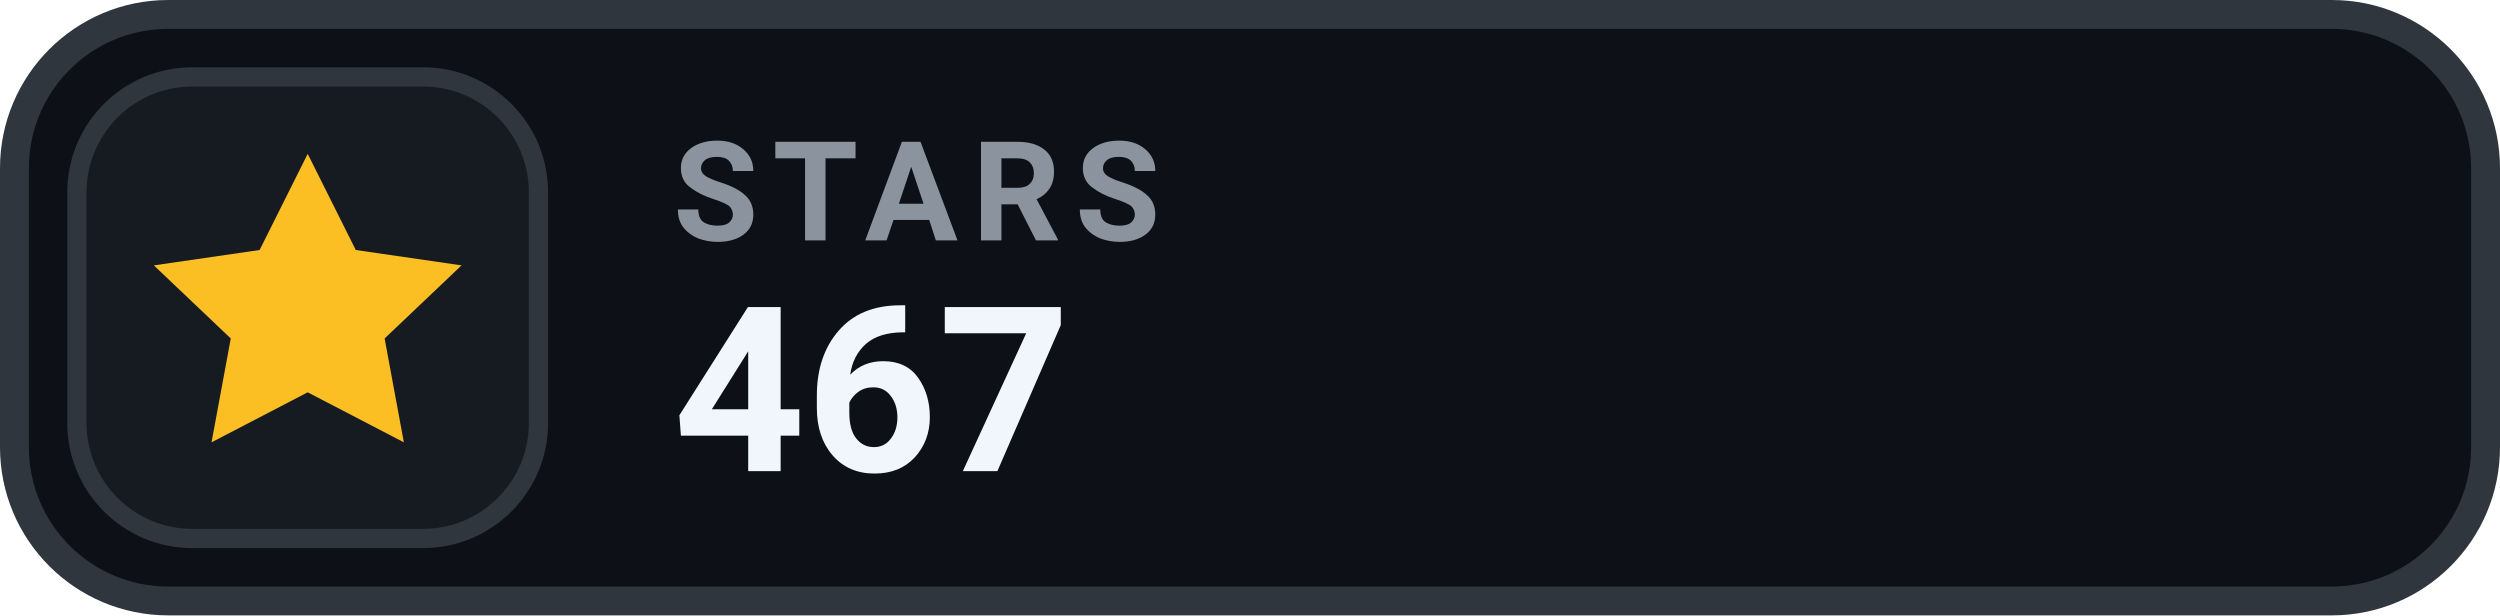
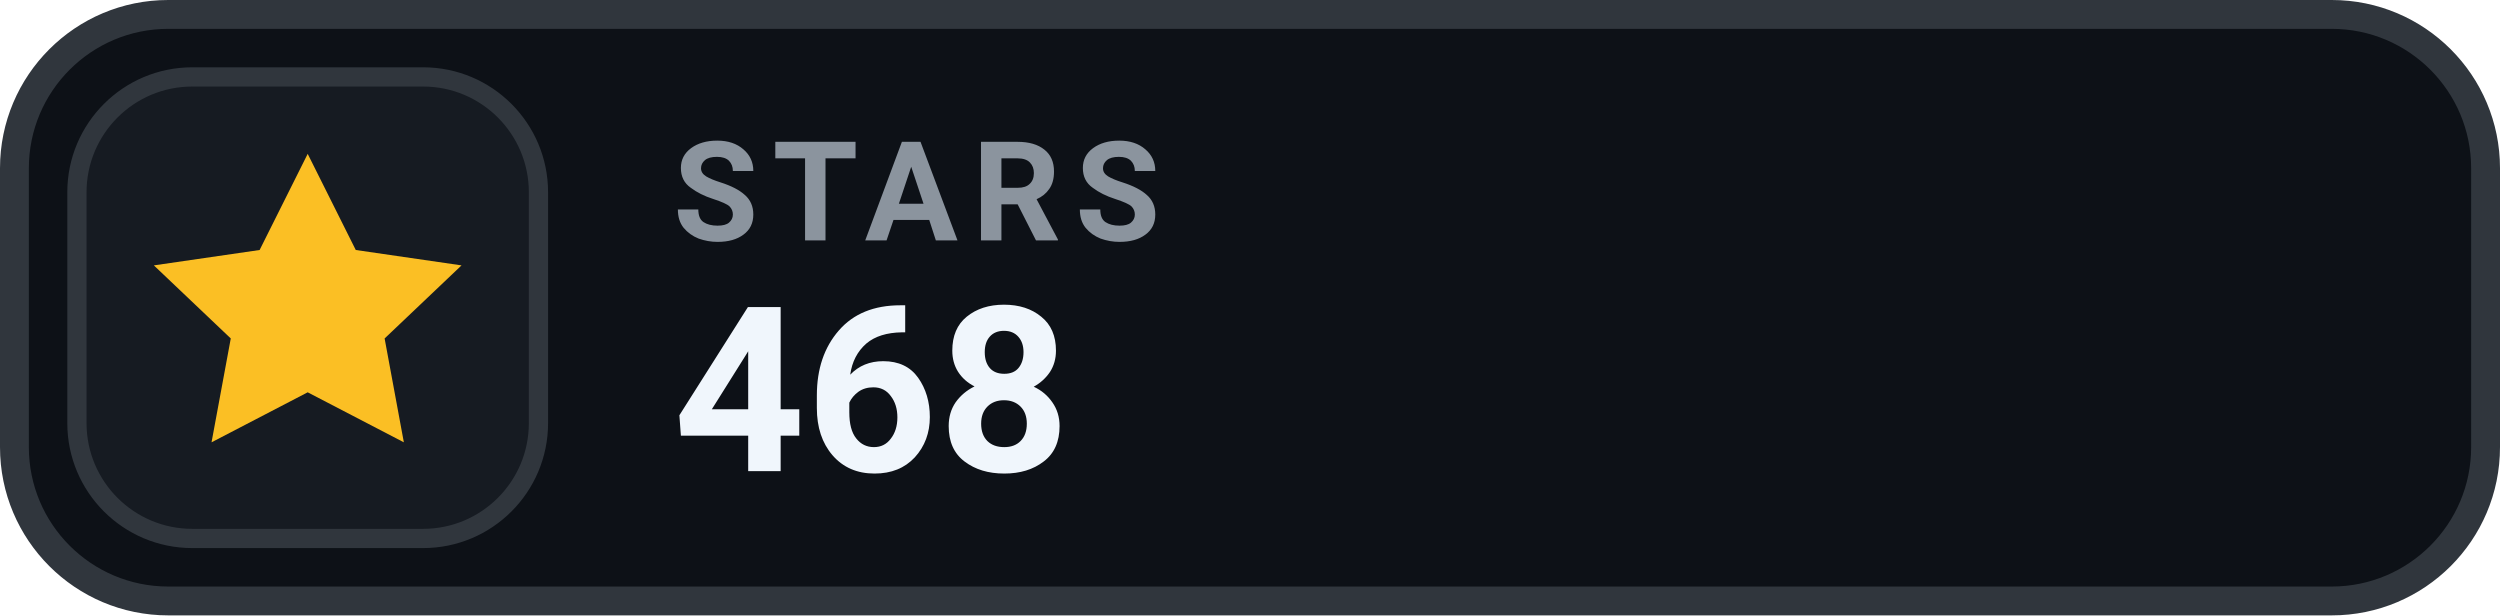
- <svg xmlns="http://www.w3.org/2000/svg" width="130" height="32" viewBox="0 0 130 32" role="img" aria-label="STARS 467">
+ <svg xmlns="http://www.w3.org/2000/svg" width="130" height="32" viewBox="0 0 130 32" role="img" aria-label="STARS 468">
  <rect x=".75" y=".75" width="128.5" height="30.5" rx="8" fill="#0D1117" stroke="#30363D" stroke-width="1.5" />
  <rect x="4" y="4" width="24" height="24" rx="6" fill="#161B22" stroke="#30363D" stroke-width="1" />
  <g transform="translate(16 16)" style="color:#FBBF24;">
    <path d="M0 -8 l2.5 5 5.5 .8 -4 3.8 1 5.4 -5 -2.6 -5 2.6 1 -5.4 -4 -3.8 5.5 -.8 Z" fill="currentColor" />
  </g>
  <text x="35" y="12.5" fill="#8B949E" font-family="-apple-system,BlinkMacSystemFont,'Segoe UI',Roboto,Helvetica,Arial,sans-serif" font-size="7.2" font-weight="700" letter-spacing=".75">STARS</text>
-   <text x="35" y="24.5" fill="#F0F6FC" font-family="-apple-system,BlinkMacSystemFont,'Segoe UI',Roboto,Helvetica,Arial,sans-serif" font-size="12" font-weight="700">467</text>
+   <text x="35" y="24.5" fill="#F0F6FC" font-family="-apple-system,BlinkMacSystemFont,'Segoe UI',Roboto,Helvetica,Arial,sans-serif" font-size="12" font-weight="700">468</text>
</svg>
